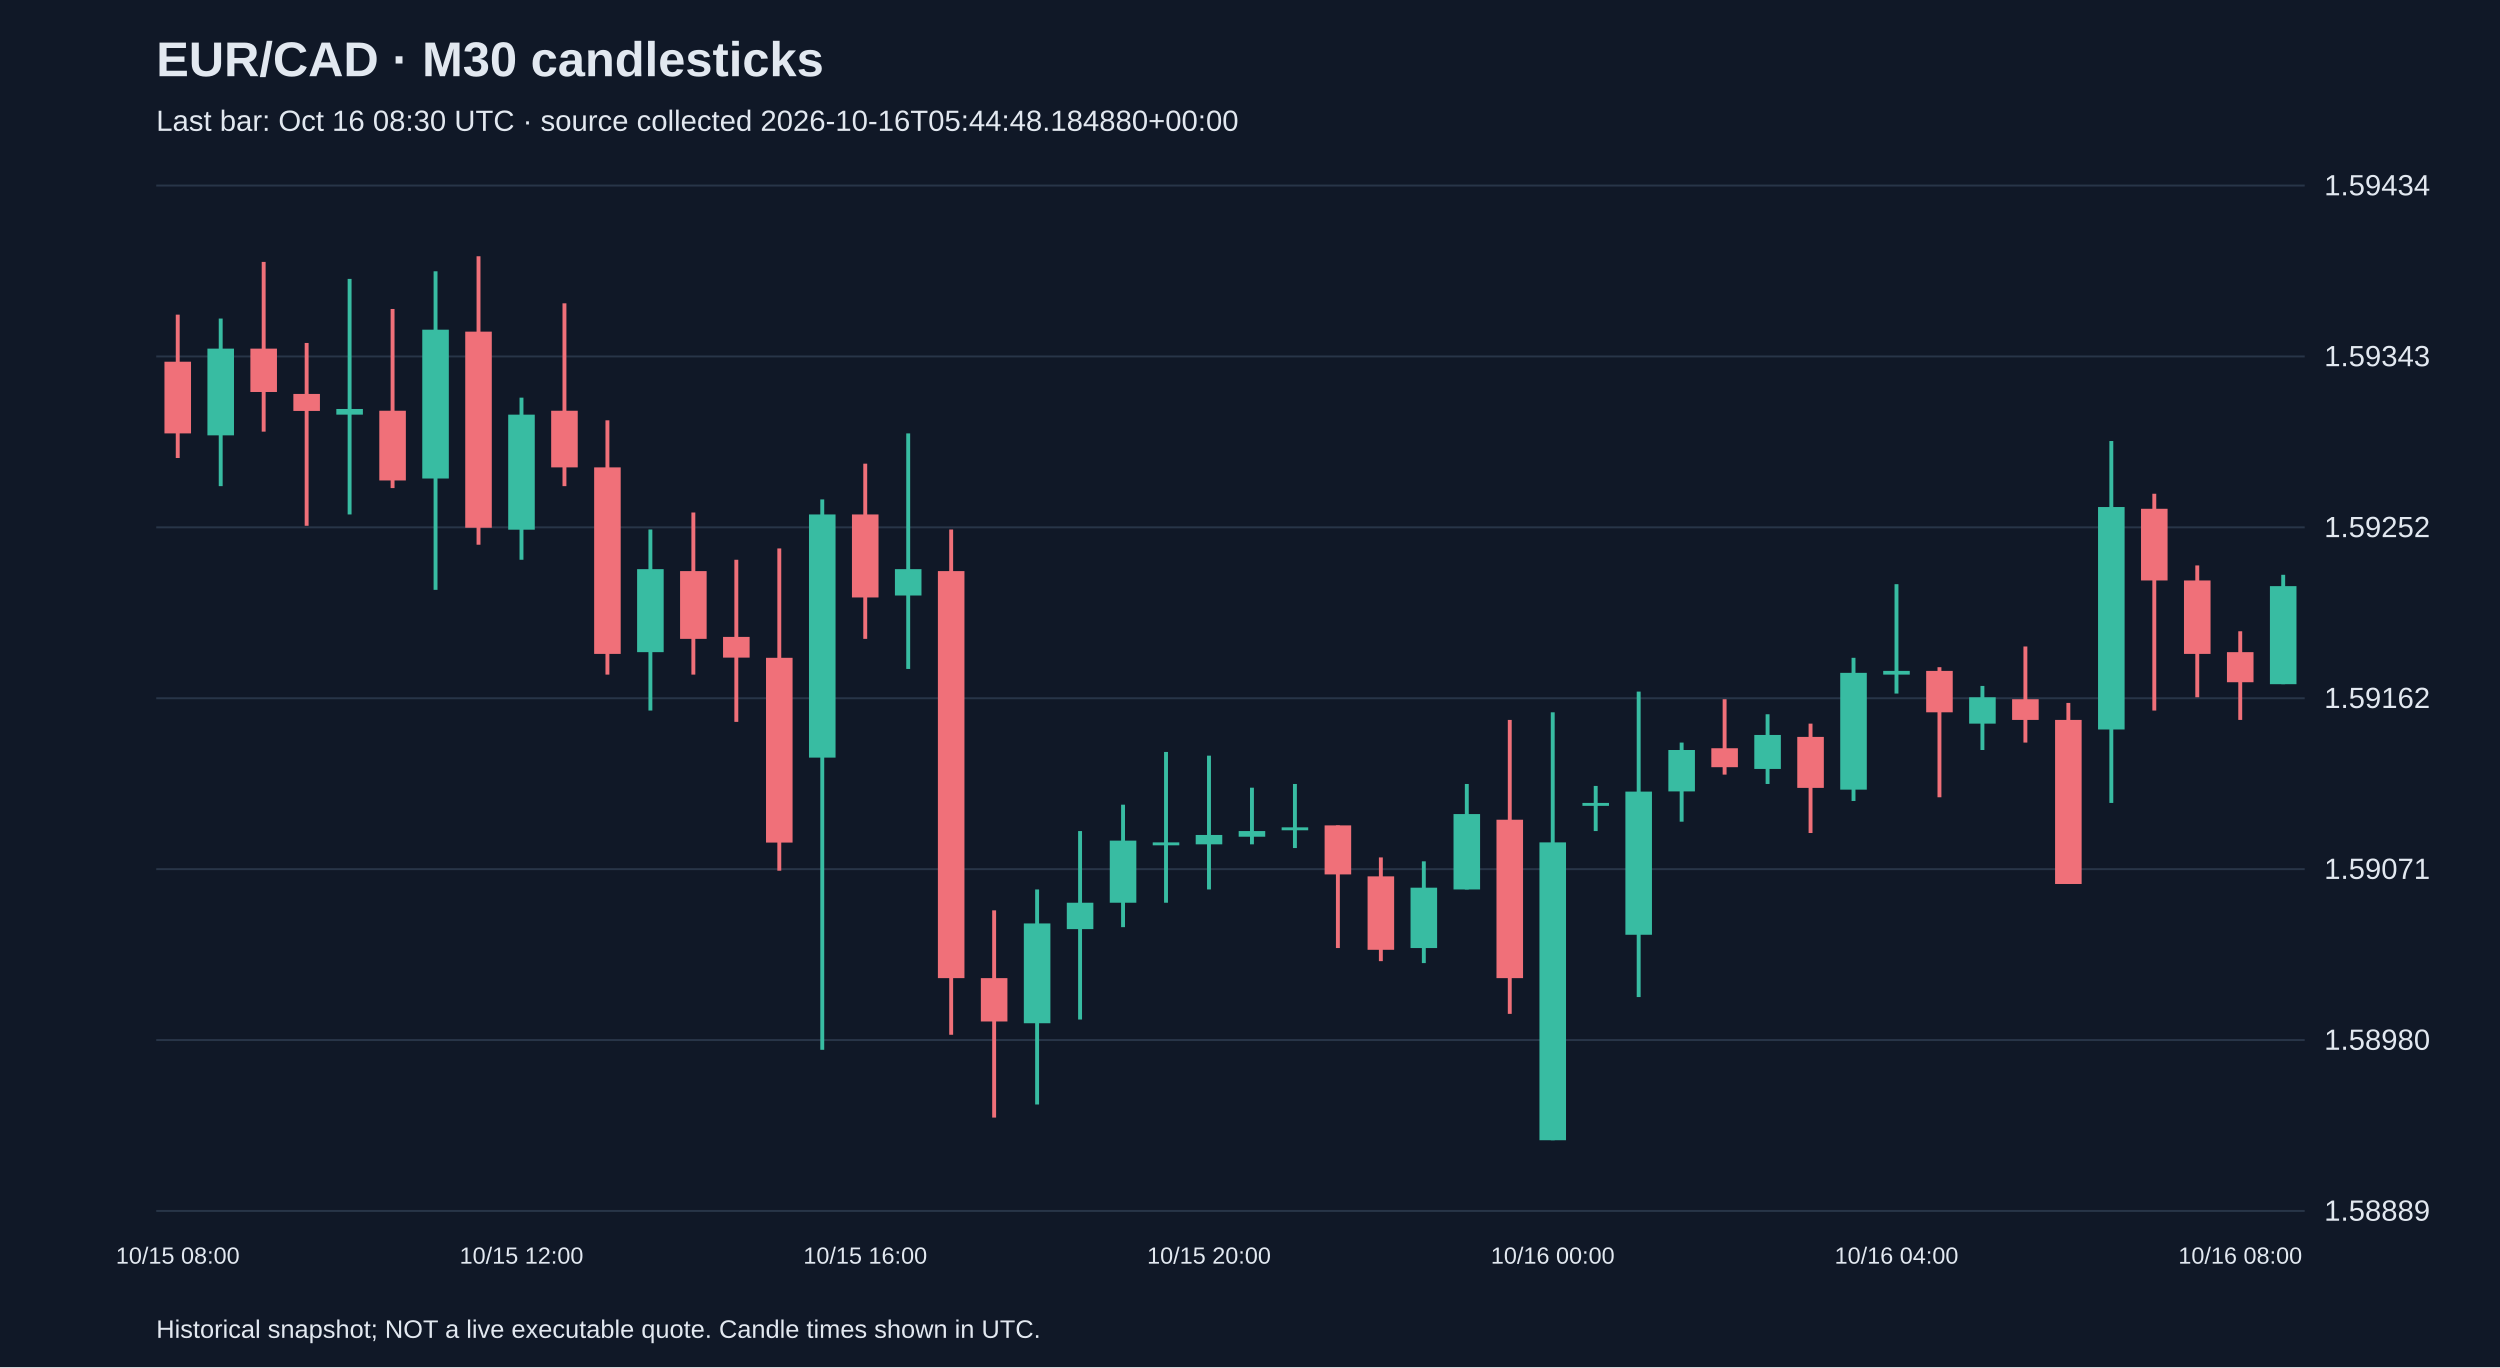
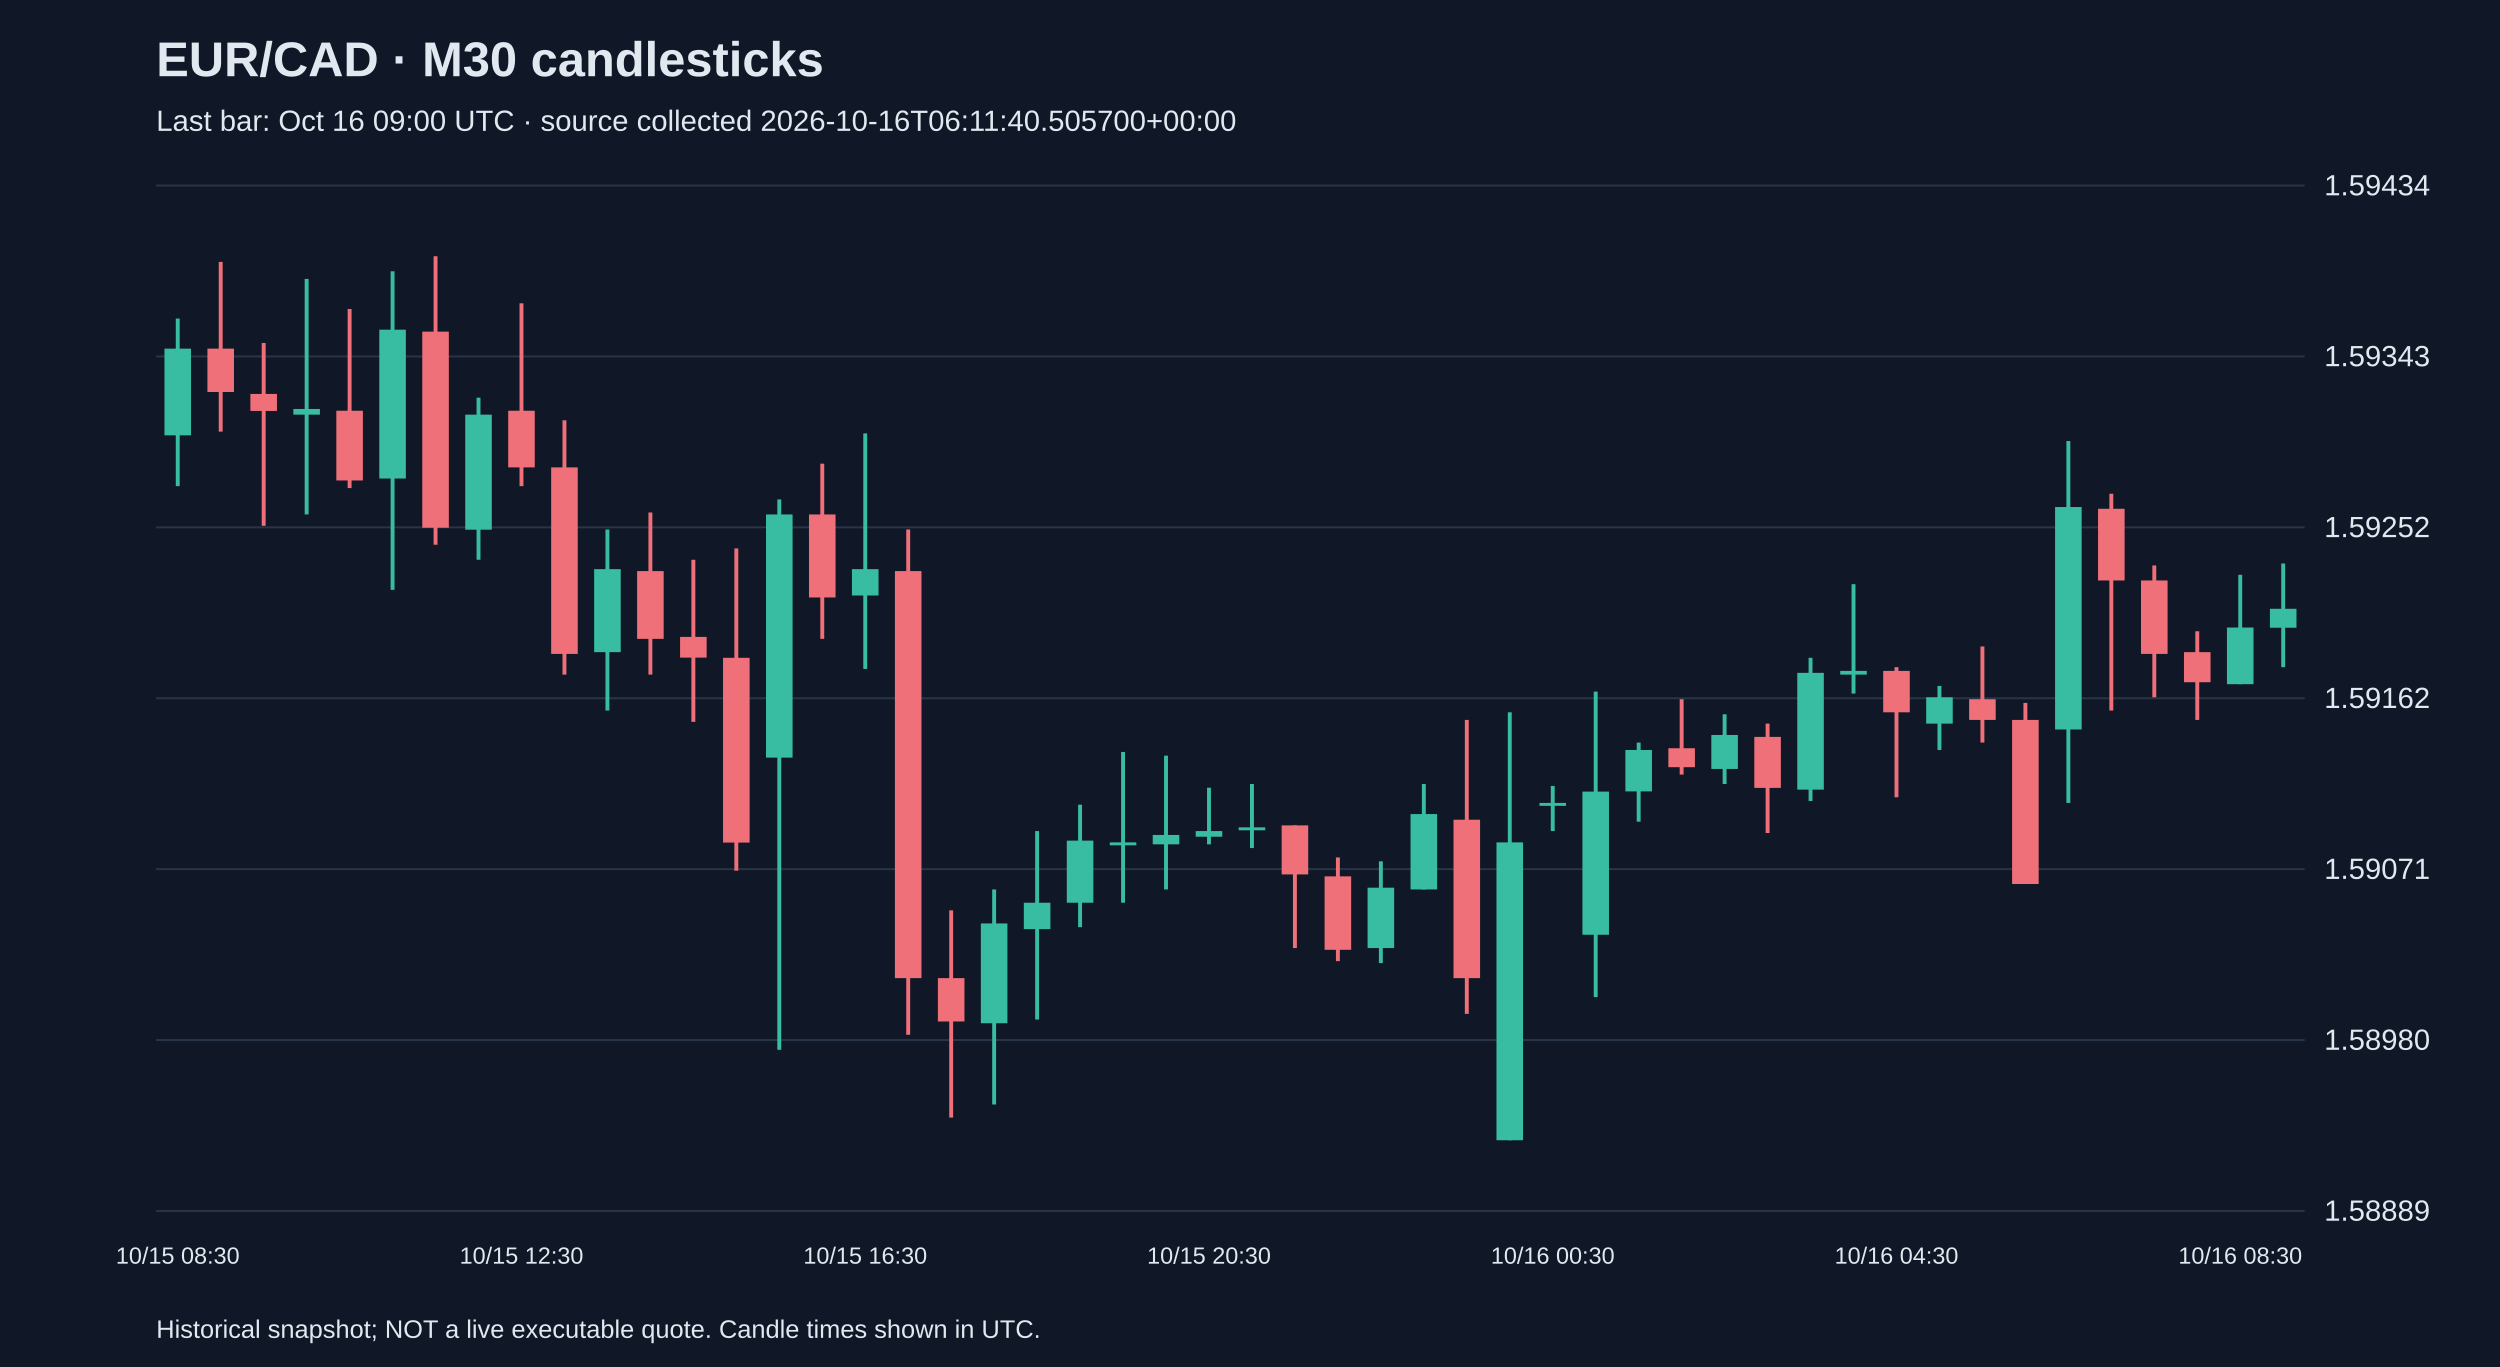
<svg xmlns="http://www.w3.org/2000/svg" viewBox="0 0 1280 700">
  <rect width="100%" height="100%" fill="#101827" />
  <style>text{font-family:Arial,sans-serif;fill:#e2e8f0}</style>
  <text x="80" y="39" font-size="25" font-weight="bold">EUR/CAD · M30 candlesticks</text>
-   <text x="80" y="67" font-size="15" fill="#a6b1c5">Last bar: Oct 16 08:30 UTC · source collected 2026-10-16T05:44:48.184880+00:00</text>
+   <text x="80" y="67" font-size="15" fill="#a6b1c5">Last bar: Oct 16 09:00 UTC · source collected 2026-10-16T06:11:40.505700+00:00</text>
  <line x1="80" y1="620.0" x2="1180" y2="620.0" stroke="#283548" />
  <text x="1190" y="625.0" font-size="15">1.58889</text>
  <line x1="80" y1="532.5" x2="1180" y2="532.5" stroke="#283548" />
  <text x="1190" y="537.5" font-size="15">1.58980</text>
  <line x1="80" y1="445.0" x2="1180" y2="445.0" stroke="#283548" />
  <text x="1190" y="450.0" font-size="15">1.59071</text>
  <line x1="80" y1="357.5" x2="1180" y2="357.5" stroke="#283548" />
  <text x="1190" y="362.5" font-size="15">1.59162</text>
  <line x1="80" y1="270.0" x2="1180" y2="270.0" stroke="#283548" />
  <text x="1190" y="275.0" font-size="15">1.59252</text>
  <line x1="80" y1="182.5" x2="1180" y2="182.5" stroke="#283548" />
  <text x="1190" y="187.5" font-size="15">1.59343</text>
  <line x1="80" y1="95.0" x2="1180" y2="95.0" stroke="#283548" />
  <text x="1190" y="100.0" font-size="15">1.59434</text>
-   <line x1="91.0" y1="161.1" x2="91.0" y2="234.5" stroke="#f07079" stroke-width="2" />
-   <rect x="84.2" y="185.2" width="13.6" height="36.7" fill="#f07079" />
-   <text x="91.0" y="647" text-anchor="middle" font-size="12">10/15 08:00</text>
-   <line x1="113.0" y1="163.1" x2="113.0" y2="248.9" stroke="#38bca2" stroke-width="2" />
-   <rect x="106.2" y="178.5" width="13.6" height="44.4" fill="#38bca2" />
-   <line x1="135.0" y1="134.1" x2="135.0" y2="221.0" stroke="#f07079" stroke-width="2" />
-   <rect x="128.2" y="178.5" width="13.6" height="22.2" fill="#f07079" />
-   <line x1="157.0" y1="175.6" x2="157.0" y2="269.2" stroke="#f07079" stroke-width="2" />
-   <rect x="150.2" y="201.7" width="13.6" height="8.7" fill="#f07079" />
-   <line x1="179.0" y1="142.8" x2="179.0" y2="263.4" stroke="#38bca2" stroke-width="2" />
-   <rect x="172.2" y="209.4" width="13.6" height="2.9" fill="#38bca2" />
-   <line x1="201.0" y1="158.2" x2="201.0" y2="249.9" stroke="#f07079" stroke-width="2" />
-   <rect x="194.2" y="210.3" width="13.6" height="35.7" fill="#f07079" />
-   <line x1="223.0" y1="138.9" x2="223.0" y2="302.0" stroke="#38bca2" stroke-width="2" />
-   <rect x="216.2" y="168.8" width="13.6" height="76.2" fill="#38bca2" />
-   <line x1="245.0" y1="131.2" x2="245.0" y2="278.9" stroke="#f07079" stroke-width="2" />
-   <rect x="238.2" y="169.8" width="13.6" height="100.4" fill="#f07079" />
-   <line x1="267.0" y1="203.6" x2="267.0" y2="286.6" stroke="#38bca2" stroke-width="2" />
-   <rect x="260.2" y="212.3" width="13.6" height="58.9" fill="#38bca2" />
-   <text x="267.0" y="647" text-anchor="middle" font-size="12">10/15 12:00</text>
-   <line x1="289.0" y1="155.3" x2="289.0" y2="248.9" stroke="#f07079" stroke-width="2" />
-   <rect x="282.2" y="210.3" width="13.6" height="29.0" fill="#f07079" />
-   <line x1="311.0" y1="215.2" x2="311.0" y2="345.4" stroke="#f07079" stroke-width="2" />
-   <rect x="304.2" y="239.3" width="13.6" height="95.5" fill="#f07079" />
-   <line x1="333.0" y1="271.1" x2="333.0" y2="363.8" stroke="#38bca2" stroke-width="2" />
-   <rect x="326.2" y="291.4" width="13.6" height="42.5" fill="#38bca2" />
-   <line x1="355.0" y1="262.4" x2="355.0" y2="345.4" stroke="#f07079" stroke-width="2" />
-   <rect x="348.2" y="292.4" width="13.6" height="34.7" fill="#f07079" />
-   <line x1="377.0" y1="286.6" x2="377.0" y2="369.6" stroke="#f07079" stroke-width="2" />
-   <rect x="370.2" y="326.1" width="13.6" height="10.6" fill="#f07079" />
-   <line x1="399.0" y1="280.8" x2="399.0" y2="445.8" stroke="#f07079" stroke-width="2" />
-   <rect x="392.2" y="336.8" width="13.6" height="94.6" fill="#f07079" />
-   <line x1="421.0" y1="255.7" x2="421.0" y2="537.5" stroke="#38bca2" stroke-width="2" />
-   <rect x="414.2" y="263.4" width="13.6" height="124.5" fill="#38bca2" />
-   <line x1="443.0" y1="237.4" x2="443.0" y2="327.1" stroke="#f07079" stroke-width="2" />
-   <rect x="436.2" y="263.4" width="13.6" height="42.5" fill="#f07079" />
-   <text x="443.0" y="647" text-anchor="middle" font-size="12">10/15 16:00</text>
-   <line x1="465.0" y1="221.9" x2="465.0" y2="342.5" stroke="#38bca2" stroke-width="2" />
-   <rect x="458.2" y="291.4" width="13.6" height="13.5" fill="#38bca2" />
-   <line x1="487.0" y1="271.1" x2="487.0" y2="529.8" stroke="#f07079" stroke-width="2" />
-   <rect x="480.2" y="292.4" width="13.6" height="208.4" fill="#f07079" />
-   <line x1="509.0" y1="466.1" x2="509.0" y2="572.2" stroke="#f07079" stroke-width="2" />
-   <rect x="502.2" y="500.8" width="13.6" height="22.2" fill="#f07079" />
-   <line x1="531.0" y1="455.4" x2="531.0" y2="565.5" stroke="#38bca2" stroke-width="2" />
-   <rect x="524.2" y="472.8" width="13.6" height="51.1" fill="#38bca2" />
-   <line x1="553.0" y1="425.5" x2="553.0" y2="522.0" stroke="#38bca2" stroke-width="2" />
-   <rect x="546.2" y="462.2" width="13.6" height="13.5" fill="#38bca2" />
-   <line x1="575.0" y1="412.0" x2="575.0" y2="474.7" stroke="#38bca2" stroke-width="2" />
-   <rect x="568.2" y="430.4" width="13.6" height="31.8" fill="#38bca2" />
-   <line x1="597.0" y1="385.0" x2="597.0" y2="462.2" stroke="#38bca2" stroke-width="2" />
-   <rect x="590.2" y="431.3" width="13.6" height="1.5" fill="#38bca2" />
-   <line x1="619.0" y1="386.9" x2="619.0" y2="455.4" stroke="#38bca2" stroke-width="2" />
-   <rect x="612.2" y="427.5" width="13.6" height="4.8" fill="#38bca2" />
-   <text x="619.0" y="647" text-anchor="middle" font-size="12">10/15 20:00</text>
-   <line x1="641.0" y1="403.3" x2="641.0" y2="432.3" stroke="#38bca2" stroke-width="2" />
-   <rect x="634.2" y="425.5" width="13.6" height="2.9" fill="#38bca2" />
-   <line x1="663.0" y1="401.4" x2="663.0" y2="434.2" stroke="#38bca2" stroke-width="2" />
-   <rect x="656.2" y="423.6" width="13.6" height="1.5" fill="#38bca2" />
-   <line x1="685.0" y1="422.6" x2="685.0" y2="485.4" stroke="#f07079" stroke-width="2" />
-   <rect x="678.2" y="422.6" width="13.6" height="25.1" fill="#f07079" />
-   <line x1="707.0" y1="439.0" x2="707.0" y2="492.1" stroke="#f07079" stroke-width="2" />
-   <rect x="700.2" y="448.7" width="13.6" height="37.6" fill="#f07079" />
-   <line x1="729.0" y1="441.0" x2="729.0" y2="493.1" stroke="#38bca2" stroke-width="2" />
-   <rect x="722.2" y="454.5" width="13.6" height="30.9" fill="#38bca2" />
-   <line x1="751.0" y1="401.4" x2="751.0" y2="455.4" stroke="#38bca2" stroke-width="2" />
-   <rect x="744.2" y="416.8" width="13.6" height="38.6" fill="#38bca2" />
-   <line x1="773.0" y1="368.6" x2="773.0" y2="519.1" stroke="#f07079" stroke-width="2" />
-   <rect x="766.2" y="419.7" width="13.6" height="81.1" fill="#f07079" />
-   <line x1="795.0" y1="364.7" x2="795.0" y2="583.8" stroke="#38bca2" stroke-width="2" />
-   <rect x="788.2" y="431.3" width="13.6" height="152.5" fill="#38bca2" />
-   <text x="795.0" y="647" text-anchor="middle" font-size="12">10/16 00:00</text>
-   <line x1="817.0" y1="402.4" x2="817.0" y2="425.5" stroke="#38bca2" stroke-width="2" />
-   <rect x="810.2" y="411.1" width="13.6" height="1.5" fill="#38bca2" />
-   <line x1="839.0" y1="354.1" x2="839.0" y2="510.5" stroke="#38bca2" stroke-width="2" />
-   <rect x="832.2" y="405.3" width="13.6" height="73.3" fill="#38bca2" />
-   <line x1="861.0" y1="380.2" x2="861.0" y2="420.7" stroke="#38bca2" stroke-width="2" />
-   <rect x="854.2" y="384.0" width="13.6" height="21.2" fill="#38bca2" />
-   <line x1="883.0" y1="358.0" x2="883.0" y2="396.6" stroke="#f07079" stroke-width="2" />
-   <rect x="876.2" y="383.1" width="13.6" height="9.7" fill="#f07079" />
-   <line x1="905.0" y1="365.7" x2="905.0" y2="401.4" stroke="#38bca2" stroke-width="2" />
-   <rect x="898.2" y="376.3" width="13.6" height="17.4" fill="#38bca2" />
-   <line x1="927.0" y1="370.5" x2="927.0" y2="426.5" stroke="#f07079" stroke-width="2" />
-   <rect x="920.2" y="377.3" width="13.6" height="26.1" fill="#f07079" />
-   <line x1="949.0" y1="336.8" x2="949.0" y2="410.1" stroke="#38bca2" stroke-width="2" />
-   <rect x="942.2" y="344.5" width="13.6" height="59.8" fill="#38bca2" />
-   <line x1="971.0" y1="299.1" x2="971.0" y2="355.1" stroke="#38bca2" stroke-width="2" />
-   <rect x="964.2" y="343.5" width="13.6" height="1.9" fill="#38bca2" />
-   <text x="971.0" y="647" text-anchor="middle" font-size="12">10/16 04:00</text>
-   <line x1="993.0" y1="341.6" x2="993.0" y2="408.2" stroke="#f07079" stroke-width="2" />
-   <rect x="986.2" y="343.5" width="13.6" height="21.2" fill="#f07079" />
-   <line x1="1015.0" y1="351.2" x2="1015.0" y2="384.0" stroke="#38bca2" stroke-width="2" />
-   <rect x="1008.2" y="357.0" width="13.6" height="13.5" fill="#38bca2" />
-   <line x1="1037.0" y1="331.0" x2="1037.0" y2="380.2" stroke="#f07079" stroke-width="2" />
-   <rect x="1030.2" y="358.0" width="13.6" height="10.6" fill="#f07079" />
-   <line x1="1059.0" y1="359.9" x2="1059.0" y2="452.6" stroke="#f07079" stroke-width="2" />
-   <rect x="1052.2" y="368.6" width="13.6" height="84.0" fill="#f07079" />
-   <line x1="1081.0" y1="225.8" x2="1081.0" y2="411.1" stroke="#38bca2" stroke-width="2" />
-   <rect x="1074.2" y="259.6" width="13.6" height="113.9" fill="#38bca2" />
-   <line x1="1103.0" y1="252.8" x2="1103.0" y2="363.8" stroke="#f07079" stroke-width="2" />
-   <rect x="1096.2" y="260.5" width="13.6" height="36.7" fill="#f07079" />
-   <line x1="1125.0" y1="289.5" x2="1125.0" y2="357.0" stroke="#f07079" stroke-width="2" />
-   <rect x="1118.2" y="297.2" width="13.6" height="37.6" fill="#f07079" />
-   <line x1="1147.0" y1="323.2" x2="1147.0" y2="368.6" stroke="#f07079" stroke-width="2" />
-   <rect x="1140.2" y="333.9" width="13.6" height="15.4" fill="#f07079" />
-   <text x="1147.0" y="647" text-anchor="middle" font-size="12">10/16 08:00</text>
-   <line x1="1169.0" y1="294.3" x2="1169.0" y2="350.3" stroke="#38bca2" stroke-width="2" />
-   <rect x="1162.2" y="300.1" width="13.6" height="50.2" fill="#38bca2" />
+   <line x1="91.0" y1="163.1" x2="91.0" y2="248.9" stroke="#38bca2" stroke-width="2" />
+   <rect x="84.2" y="178.5" width="13.6" height="44.4" fill="#38bca2" />
+   <text x="91.0" y="647" text-anchor="middle" font-size="12">10/15 08:30</text>
+   <line x1="113.0" y1="134.1" x2="113.0" y2="221.0" stroke="#f07079" stroke-width="2" />
+   <rect x="106.2" y="178.5" width="13.6" height="22.2" fill="#f07079" />
+   <line x1="135.0" y1="175.6" x2="135.0" y2="269.2" stroke="#f07079" stroke-width="2" />
+   <rect x="128.2" y="201.7" width="13.6" height="8.7" fill="#f07079" />
+   <line x1="157.0" y1="142.8" x2="157.0" y2="263.4" stroke="#38bca2" stroke-width="2" />
+   <rect x="150.2" y="209.4" width="13.6" height="2.9" fill="#38bca2" />
+   <line x1="179.0" y1="158.2" x2="179.0" y2="249.9" stroke="#f07079" stroke-width="2" />
+   <rect x="172.2" y="210.3" width="13.6" height="35.7" fill="#f07079" />
+   <line x1="201.0" y1="138.9" x2="201.0" y2="302.0" stroke="#38bca2" stroke-width="2" />
+   <rect x="194.2" y="168.8" width="13.6" height="76.2" fill="#38bca2" />
+   <line x1="223.0" y1="131.2" x2="223.0" y2="278.9" stroke="#f07079" stroke-width="2" />
+   <rect x="216.2" y="169.8" width="13.6" height="100.4" fill="#f07079" />
+   <line x1="245.0" y1="203.6" x2="245.0" y2="286.6" stroke="#38bca2" stroke-width="2" />
+   <rect x="238.2" y="212.3" width="13.6" height="58.9" fill="#38bca2" />
+   <line x1="267.0" y1="155.3" x2="267.0" y2="248.9" stroke="#f07079" stroke-width="2" />
+   <rect x="260.2" y="210.3" width="13.6" height="29.0" fill="#f07079" />
+   <text x="267.0" y="647" text-anchor="middle" font-size="12">10/15 12:30</text>
+   <line x1="289.0" y1="215.2" x2="289.0" y2="345.4" stroke="#f07079" stroke-width="2" />
+   <rect x="282.2" y="239.3" width="13.6" height="95.5" fill="#f07079" />
+   <line x1="311.0" y1="271.1" x2="311.0" y2="363.8" stroke="#38bca2" stroke-width="2" />
+   <rect x="304.2" y="291.4" width="13.6" height="42.5" fill="#38bca2" />
+   <line x1="333.0" y1="262.4" x2="333.0" y2="345.4" stroke="#f07079" stroke-width="2" />
+   <rect x="326.2" y="292.4" width="13.6" height="34.7" fill="#f07079" />
+   <line x1="355.0" y1="286.6" x2="355.0" y2="369.6" stroke="#f07079" stroke-width="2" />
+   <rect x="348.2" y="326.1" width="13.6" height="10.6" fill="#f07079" />
+   <line x1="377.0" y1="280.8" x2="377.0" y2="445.8" stroke="#f07079" stroke-width="2" />
+   <rect x="370.2" y="336.8" width="13.6" height="94.6" fill="#f07079" />
+   <line x1="399.0" y1="255.7" x2="399.0" y2="537.5" stroke="#38bca2" stroke-width="2" />
+   <rect x="392.2" y="263.4" width="13.6" height="124.5" fill="#38bca2" />
+   <line x1="421.0" y1="237.4" x2="421.0" y2="327.1" stroke="#f07079" stroke-width="2" />
+   <rect x="414.2" y="263.4" width="13.6" height="42.5" fill="#f07079" />
+   <line x1="443.0" y1="221.9" x2="443.0" y2="342.5" stroke="#38bca2" stroke-width="2" />
+   <rect x="436.2" y="291.4" width="13.6" height="13.5" fill="#38bca2" />
+   <text x="443.0" y="647" text-anchor="middle" font-size="12">10/15 16:30</text>
+   <line x1="465.0" y1="271.1" x2="465.0" y2="529.8" stroke="#f07079" stroke-width="2" />
+   <rect x="458.2" y="292.4" width="13.6" height="208.4" fill="#f07079" />
+   <line x1="487.0" y1="466.1" x2="487.0" y2="572.2" stroke="#f07079" stroke-width="2" />
+   <rect x="480.2" y="500.8" width="13.6" height="22.2" fill="#f07079" />
+   <line x1="509.0" y1="455.4" x2="509.0" y2="565.5" stroke="#38bca2" stroke-width="2" />
+   <rect x="502.2" y="472.8" width="13.6" height="51.1" fill="#38bca2" />
+   <line x1="531.0" y1="425.5" x2="531.0" y2="522.0" stroke="#38bca2" stroke-width="2" />
+   <rect x="524.2" y="462.2" width="13.6" height="13.5" fill="#38bca2" />
+   <line x1="553.0" y1="412.0" x2="553.0" y2="474.7" stroke="#38bca2" stroke-width="2" />
+   <rect x="546.2" y="430.4" width="13.6" height="31.8" fill="#38bca2" />
+   <line x1="575.0" y1="385.0" x2="575.0" y2="462.2" stroke="#38bca2" stroke-width="2" />
+   <rect x="568.2" y="431.3" width="13.6" height="1.5" fill="#38bca2" />
+   <line x1="597.0" y1="386.9" x2="597.0" y2="455.4" stroke="#38bca2" stroke-width="2" />
+   <rect x="590.2" y="427.5" width="13.6" height="4.8" fill="#38bca2" />
+   <line x1="619.0" y1="403.3" x2="619.0" y2="432.3" stroke="#38bca2" stroke-width="2" />
+   <rect x="612.2" y="425.5" width="13.6" height="2.9" fill="#38bca2" />
+   <text x="619.0" y="647" text-anchor="middle" font-size="12">10/15 20:30</text>
+   <line x1="641.0" y1="401.4" x2="641.0" y2="434.2" stroke="#38bca2" stroke-width="2" />
+   <rect x="634.2" y="423.6" width="13.6" height="1.5" fill="#38bca2" />
+   <line x1="663.0" y1="422.6" x2="663.0" y2="485.4" stroke="#f07079" stroke-width="2" />
+   <rect x="656.2" y="422.6" width="13.6" height="25.1" fill="#f07079" />
+   <line x1="685.0" y1="439.0" x2="685.0" y2="492.1" stroke="#f07079" stroke-width="2" />
+   <rect x="678.2" y="448.7" width="13.6" height="37.6" fill="#f07079" />
+   <line x1="707.0" y1="441.0" x2="707.0" y2="493.1" stroke="#38bca2" stroke-width="2" />
+   <rect x="700.2" y="454.5" width="13.6" height="30.9" fill="#38bca2" />
+   <line x1="729.0" y1="401.4" x2="729.0" y2="455.4" stroke="#38bca2" stroke-width="2" />
+   <rect x="722.2" y="416.8" width="13.6" height="38.6" fill="#38bca2" />
+   <line x1="751.0" y1="368.6" x2="751.0" y2="519.1" stroke="#f07079" stroke-width="2" />
+   <rect x="744.2" y="419.7" width="13.6" height="81.1" fill="#f07079" />
+   <line x1="773.0" y1="364.7" x2="773.0" y2="583.8" stroke="#38bca2" stroke-width="2" />
+   <rect x="766.2" y="431.3" width="13.6" height="152.5" fill="#38bca2" />
+   <line x1="795.0" y1="402.4" x2="795.0" y2="425.5" stroke="#38bca2" stroke-width="2" />
+   <rect x="788.2" y="411.1" width="13.6" height="1.5" fill="#38bca2" />
+   <text x="795.0" y="647" text-anchor="middle" font-size="12">10/16 00:30</text>
+   <line x1="817.0" y1="354.1" x2="817.0" y2="510.5" stroke="#38bca2" stroke-width="2" />
+   <rect x="810.2" y="405.3" width="13.6" height="73.3" fill="#38bca2" />
+   <line x1="839.0" y1="380.2" x2="839.0" y2="420.7" stroke="#38bca2" stroke-width="2" />
+   <rect x="832.2" y="384.0" width="13.6" height="21.2" fill="#38bca2" />
+   <line x1="861.0" y1="358.0" x2="861.0" y2="396.6" stroke="#f07079" stroke-width="2" />
+   <rect x="854.2" y="383.1" width="13.6" height="9.7" fill="#f07079" />
+   <line x1="883.0" y1="365.7" x2="883.0" y2="401.4" stroke="#38bca2" stroke-width="2" />
+   <rect x="876.2" y="376.3" width="13.6" height="17.4" fill="#38bca2" />
+   <line x1="905.0" y1="370.5" x2="905.0" y2="426.5" stroke="#f07079" stroke-width="2" />
+   <rect x="898.2" y="377.3" width="13.6" height="26.1" fill="#f07079" />
+   <line x1="927.0" y1="336.8" x2="927.0" y2="410.1" stroke="#38bca2" stroke-width="2" />
+   <rect x="920.2" y="344.5" width="13.6" height="59.8" fill="#38bca2" />
+   <line x1="949.0" y1="299.1" x2="949.0" y2="355.1" stroke="#38bca2" stroke-width="2" />
+   <rect x="942.2" y="343.5" width="13.6" height="1.9" fill="#38bca2" />
+   <line x1="971.0" y1="341.6" x2="971.0" y2="408.2" stroke="#f07079" stroke-width="2" />
+   <rect x="964.2" y="343.5" width="13.6" height="21.2" fill="#f07079" />
+   <text x="971.0" y="647" text-anchor="middle" font-size="12">10/16 04:30</text>
+   <line x1="993.0" y1="351.2" x2="993.0" y2="384.0" stroke="#38bca2" stroke-width="2" />
+   <rect x="986.2" y="357.0" width="13.6" height="13.5" fill="#38bca2" />
+   <line x1="1015.0" y1="331.0" x2="1015.0" y2="380.2" stroke="#f07079" stroke-width="2" />
+   <rect x="1008.2" y="358.0" width="13.6" height="10.6" fill="#f07079" />
+   <line x1="1037.0" y1="359.9" x2="1037.0" y2="452.6" stroke="#f07079" stroke-width="2" />
+   <rect x="1030.2" y="368.6" width="13.6" height="84.0" fill="#f07079" />
+   <line x1="1059.0" y1="225.8" x2="1059.0" y2="411.1" stroke="#38bca2" stroke-width="2" />
+   <rect x="1052.2" y="259.6" width="13.6" height="113.9" fill="#38bca2" />
+   <line x1="1081.0" y1="252.8" x2="1081.0" y2="363.8" stroke="#f07079" stroke-width="2" />
+   <rect x="1074.2" y="260.5" width="13.6" height="36.7" fill="#f07079" />
+   <line x1="1103.0" y1="289.5" x2="1103.0" y2="357.0" stroke="#f07079" stroke-width="2" />
+   <rect x="1096.2" y="297.2" width="13.6" height="37.6" fill="#f07079" />
+   <line x1="1125.0" y1="323.2" x2="1125.0" y2="368.6" stroke="#f07079" stroke-width="2" />
+   <rect x="1118.2" y="333.9" width="13.6" height="15.4" fill="#f07079" />
+   <line x1="1147.0" y1="294.3" x2="1147.0" y2="350.3" stroke="#38bca2" stroke-width="2" />
+   <rect x="1140.2" y="321.3" width="13.6" height="29.0" fill="#38bca2" />
+   <text x="1147.0" y="647" text-anchor="middle" font-size="12">10/16 08:30</text>
+   <line x1="1169.0" y1="288.5" x2="1169.0" y2="341.6" stroke="#38bca2" stroke-width="2" />
+   <rect x="1162.2" y="311.7" width="13.6" height="9.7" fill="#38bca2" />
  <text x="80" y="685" font-size="13">Historical snapshot; NOT a live executable quote. Candle times shown in UTC.</text>
</svg>
